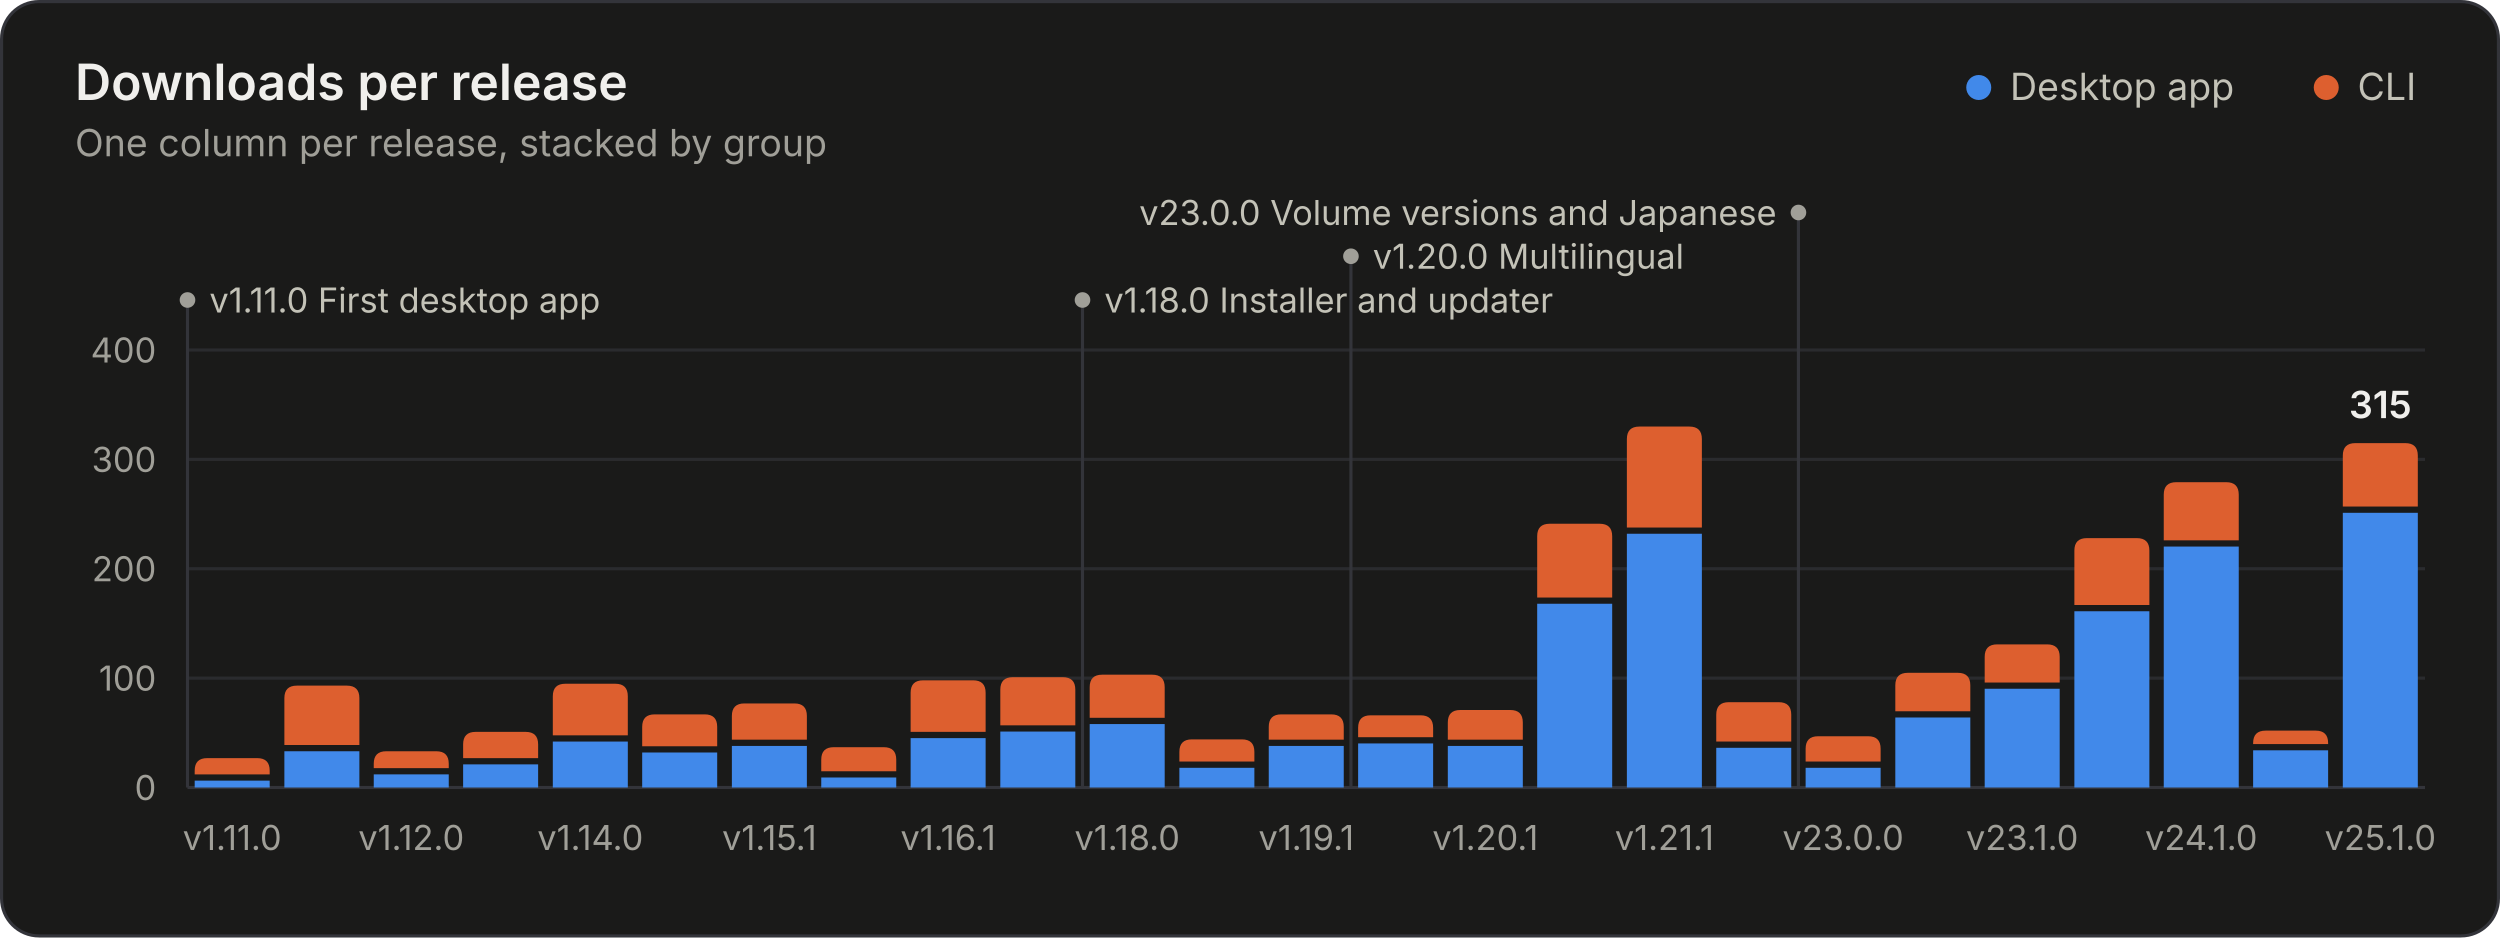
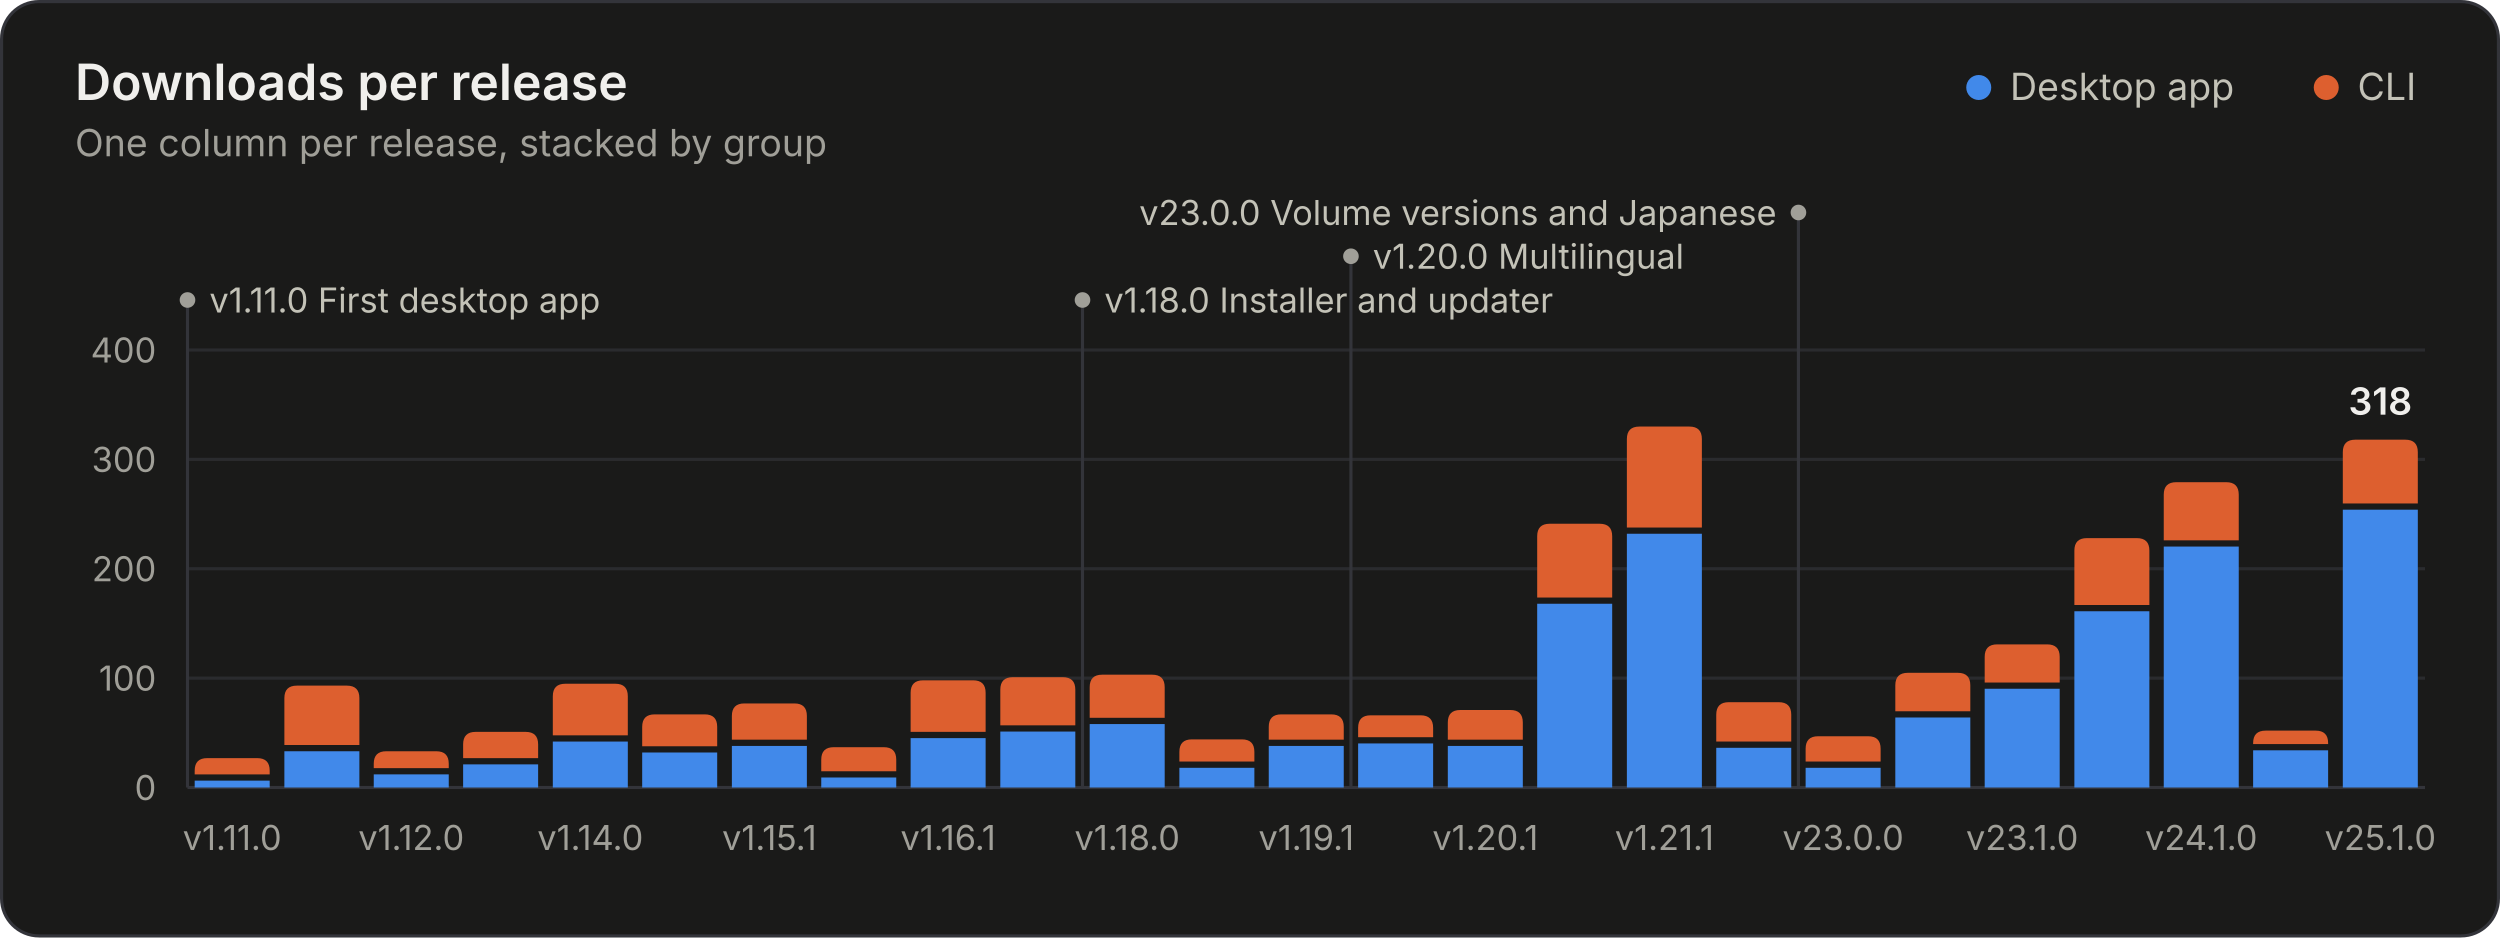
<svg xmlns="http://www.w3.org/2000/svg" width="800" height="300" viewBox="0 0 800 300" role="img" aria-labelledby="title desc">
  <style>.gs-rise{animation:gs-rise 1.1s ease-out backwards;transform-box:fill-box;transform-origin:bottom}@keyframes gs-rise{from{transform:scaleY(0)}to{transform:scaleY(1)}}.gs-fade{animation:gs-fade .5s ease-out backwards}@keyframes gs-fade{from{opacity:0}to{opacity:1}}@media (prefers-reduced-motion: reduce){.gs-rise,.gs-fade{animation:none!important}}</style>
  <rect x="0.5" y="0.5" width="799" height="299" rx="12" fill="#1a1a19" stroke="#33343a" />
  <g font-family="&quot;IBM Plex Sans&quot;, system-ui, -apple-system, &quot;Segoe UI&quot;, sans-serif" font-size="11" fill="#c3c2b7" style="font-variant-numeric:tabular-nums">
    <text x="24" y="32" fill="#f0efec" font-size="16" font-weight="600">Downloads per release</text>
    <text x="24.0" y="50.0" fill="#a09f98" font-size="12">One column per release, stacked by group</text>
    <circle cx="633.2" cy="28.0" r="4" fill="#4189ea" />
    <text x="643.2" y="32.0" fill="#c3c2b7" font-size="12">Desktop app</text>
    <circle cx="744.4" cy="28.0" r="4" fill="#dd5f2f" />
    <text x="754.4" y="32.0" fill="#c3c2b7" font-size="12">CLI</text>
    <line x1="60.0" x2="776.0" y1="252.0" y2="252.0" stroke="#33343a" />
    <text x="50.0" y="256.0" fill="#a09f98" text-anchor="end">0</text>
    <line x1="60.0" x2="776.0" y1="217.0" y2="217.0" stroke="#2a2b2e" />
    <text x="50.0" y="221.0" fill="#a09f98" text-anchor="end">100</text>
    <line x1="60.0" x2="776.0" y1="182.0" y2="182.0" stroke="#2a2b2e" />
    <text x="50.0" y="186.0" fill="#a09f98" text-anchor="end">200</text>
    <line x1="60.0" x2="776.0" y1="147.0" y2="147.0" stroke="#2a2b2e" />
    <text x="50.0" y="151.0" fill="#a09f98" text-anchor="end">300</text>
    <line x1="60.0" x2="776.0" y1="112.0" y2="112.0" stroke="#2a2b2e" />
    <text x="50.0" y="116.0" fill="#a09f98" text-anchor="end">400</text>
    <g class="gs-fade" style="animation-delay:1600ms">
      <line x1="60.0" x2="60.0" y1="96.0" y2="252.0" stroke="#33343a" stroke-width="1" />
      <circle cx="60.0" cy="96.0" r="2.5" fill="#a09f98" />
      <text x="67.0" y="100.0" fill="#c3c2b7">v1.11.0 First desktop app</text>
      <line x1="346.4" x2="346.4" y1="96.0" y2="252.0" stroke="#33343a" stroke-width="1" />
      <circle cx="346.4" cy="96.0" r="2.5" fill="#a09f98" />
      <text x="353.4" y="100.0" fill="#c3c2b7">v1.18.0 Installer and updater</text>
      <line x1="432.3" x2="432.3" y1="82.0" y2="252.0" stroke="#33343a" stroke-width="1" />
      <circle cx="432.3" cy="82.0" r="2.5" fill="#a09f98" />
      <text x="439.3" y="86.0" fill="#c3c2b7">v1.20.0 Multilingual</text>
      <line x1="575.5" x2="575.5" y1="68.0" y2="252.0" stroke="#33343a" stroke-width="1" />
      <circle cx="575.5" cy="68.0" r="2.5" fill="#a09f98" />
      <text x="568.5" y="72.0" fill="#c3c2b7" text-anchor="end">v23.0.0 Volume versions and Japanese</text>
    </g>
    <g class="gs-rise">
      <path d="M62.3 252.0V249.8H86.3V252.0Z" fill="#4189ea" />
      <path d="M62.3 247.8V246.6Q62.3 242.6 66.3 242.6H82.3Q86.3 242.6 86.3 246.6V247.8Z" fill="#dd5f2f" />
    </g>
    <g class="gs-rise" style="animation-delay:20ms">
      <path d="M91.0 252.0V240.4H115.0V252.0Z" fill="#4189ea" />
      <path d="M91.0 238.4V223.4Q91.0 219.4 95.0 219.4H111.0Q115.0 219.4 115.0 223.4V238.4Z" fill="#dd5f2f" />
    </g>
    <g class="gs-rise" style="animation-delay:40ms">
      <path d="M119.6 252.0V247.8H143.6V252.0Z" fill="#4189ea" />
      <path d="M119.6 245.8V244.4Q119.6 240.4 123.6 240.4H139.6Q143.6 240.4 143.6 244.4V245.8Z" fill="#dd5f2f" />
    </g>
    <g class="gs-rise" style="animation-delay:60ms">
      <path d="M148.2 252.0V244.6H172.2V252.0Z" fill="#4189ea" />
      <path d="M148.2 242.6V238.2Q148.2 234.2 152.2 234.2H168.2Q172.2 234.2 172.2 238.2V242.6Z" fill="#dd5f2f" />
    </g>
    <g class="gs-rise" style="animation-delay:80ms">
      <path d="M176.9 252.0V237.3H200.9V252.0Z" fill="#4189ea" />
      <path d="M176.9 235.3V222.8Q176.9 218.8 180.9 218.8H196.9Q200.9 218.8 200.9 222.8V235.3Z" fill="#dd5f2f" />
    </g>
    <g class="gs-rise" style="animation-delay:100ms">
      <path d="M205.5 252.0V240.8H229.5V252.0Z" fill="#4189ea" />
      <path d="M205.5 238.8V232.6Q205.5 228.6 209.5 228.6H225.5Q229.5 228.6 229.5 232.6V238.8Z" fill="#dd5f2f" />
    </g>
    <g class="gs-rise" style="animation-delay:120ms">
      <path d="M234.2 252.0V238.7H258.2V252.0Z" fill="#4189ea" />
      <path d="M234.2 236.7V229.1Q234.2 225.1 238.2 225.1H254.2Q258.2 225.1 258.2 229.1V236.7Z" fill="#dd5f2f" />
    </g>
    <g class="gs-rise" style="animation-delay:140ms">
      <path d="M262.8 252.0V248.8H286.8V252.0Z" fill="#4189ea" />
      <path d="M262.8 246.8V243.1Q262.8 239.1 266.8 239.1H282.8Q286.8 239.1 286.8 243.1V246.8Z" fill="#dd5f2f" />
    </g>
    <g class="gs-rise" style="animation-delay:160ms">
      <path d="M291.4 252.0V236.2H315.4V252.0Z" fill="#4189ea" />
      <path d="M291.4 234.2V221.7Q291.4 217.7 295.4 217.7H311.4Q315.4 217.7 315.4 221.7V234.2Z" fill="#dd5f2f" />
    </g>
    <g class="gs-rise" style="animation-delay:180ms">
      <path d="M320.1 252.0V234.1H344.1V252.0Z" fill="#4189ea" />
      <path d="M320.1 232.1V220.7Q320.1 216.7 324.1 216.7H340.1Q344.1 216.7 344.1 220.7V232.1Z" fill="#dd5f2f" />
    </g>
    <g class="gs-rise" style="animation-delay:200ms">
      <path d="M348.7 252.0V231.7H372.7V252.0Z" fill="#4189ea" />
      <path d="M348.7 229.7V219.9Q348.7 215.9 352.7 215.9H368.7Q372.7 215.9 372.7 219.9V229.7Z" fill="#dd5f2f" />
    </g>
    <g class="gs-rise" style="animation-delay:220ms">
      <path d="M377.4 252.0V245.7H401.4V252.0Z" fill="#4189ea" />
      <path d="M377.4 243.7V240.6Q377.4 236.6 381.4 236.6H397.4Q401.4 236.6 401.4 240.6V243.7Z" fill="#dd5f2f" />
    </g>
    <g class="gs-rise" style="animation-delay:240ms">
      <path d="M406.0 252.0V238.7H430.0V252.0Z" fill="#4189ea" />
      <path d="M406.0 236.7V232.6Q406.0 228.6 410.0 228.6H426.0Q430.0 228.6 430.0 232.6V236.7Z" fill="#dd5f2f" />
    </g>
    <g class="gs-rise" style="animation-delay:260ms">
      <path d="M434.6 252.0V237.9H458.6V252.0Z" fill="#4189ea" />
      <path d="M434.6 235.9V232.9Q434.6 228.9 438.6 228.9H454.6Q458.6 228.9 458.6 232.9V235.9Z" fill="#dd5f2f" />
    </g>
    <g class="gs-rise" style="animation-delay:280ms">
      <path d="M463.3 252.0V238.7H487.3V252.0Z" fill="#4189ea" />
      <path d="M463.3 236.7V231.2Q463.3 227.2 467.3 227.2H483.3Q487.3 227.2 487.3 231.2V236.7Z" fill="#dd5f2f" />
    </g>
    <g class="gs-rise" style="animation-delay:300ms">
      <path d="M491.9 252.0V193.2H515.9V252.0Z" fill="#4189ea" />
      <path d="M491.9 191.2V171.6Q491.9 167.6 495.9 167.6H511.9Q515.9 167.6 515.9 171.6V191.2Z" fill="#dd5f2f" />
    </g>
    <g class="gs-rise" style="animation-delay:320ms">
      <path d="M520.6 252.0V170.8H544.6V252.0Z" fill="#4189ea" />
      <path d="M520.6 168.8V140.5Q520.6 136.5 524.6 136.5H540.6Q544.6 136.5 544.6 140.5V168.8Z" fill="#dd5f2f" />
    </g>
    <g class="gs-rise" style="animation-delay:340ms">
      <path d="M549.2 252.0V239.3H573.2V252.0Z" fill="#4189ea" />
      <path d="M549.2 237.3V228.7Q549.2 224.7 553.2 224.7H569.2Q573.2 224.7 573.2 228.7V237.3Z" fill="#dd5f2f" />
    </g>
    <g class="gs-rise" style="animation-delay:360ms">
      <path d="M577.8 252.0V245.7H601.8V252.0Z" fill="#4189ea" />
      <path d="M577.8 243.7V239.6Q577.8 235.6 581.8 235.6H597.8Q601.8 235.6 601.8 239.6V243.7Z" fill="#dd5f2f" />
    </g>
    <g class="gs-rise" style="animation-delay:380ms">
      <path d="M606.5 252.0V229.6H630.5V252.0Z" fill="#4189ea" />
      <path d="M606.5 227.6V219.3Q606.5 215.3 610.5 215.3H626.5Q630.5 215.3 630.5 219.3V227.6Z" fill="#dd5f2f" />
    </g>
    <g class="gs-rise" style="animation-delay:400ms">
      <path d="M635.1 252.0V220.4H659.1V252.0Z" fill="#4189ea" />
      <path d="M635.1 218.4V210.2Q635.1 206.2 639.1 206.2H655.1Q659.1 206.2 659.1 210.2V218.4Z" fill="#dd5f2f" />
    </g>
    <g class="gs-rise" style="animation-delay:420ms">
      <path d="M663.8 252.0V195.6H687.8V252.0Z" fill="#4189ea" />
      <path d="M663.8 193.6V176.2Q663.8 172.2 667.8 172.2H683.8Q687.8 172.2 687.8 176.2V193.6Z" fill="#dd5f2f" />
    </g>
    <g class="gs-rise" style="animation-delay:440ms">
      <path d="M692.4 252.0V174.9H716.4V252.0Z" fill="#4189ea" />
      <path d="M692.4 172.9V158.3Q692.4 154.3 696.4 154.3H712.4Q716.4 154.3 716.4 158.3V172.9Z" fill="#dd5f2f" />
    </g>
    <g class="gs-rise" style="animation-delay:460ms">
      <path d="M721.0 252.0V240.1H745.0V252.0Z" fill="#4189ea" />
      <path d="M721.0 238.1V237.8Q721.0 233.8 725.0 233.8H741.0Q745.0 233.8 745.0 237.8V238.1Z" fill="#dd5f2f" />
    </g>
    <g class="gs-rise" style="animation-delay:480ms">
-       <path d="M749.7 252.0V164.1H773.7V252.0Z" fill="#4189ea" />
-       <path d="M749.7 162.1V145.8Q749.7 141.8 753.7 141.8H769.7Q773.7 141.8 773.7 145.8V162.1Z" fill="#dd5f2f" />
+       <path d="M749.7 252.0V163.1H773.7V252.0Z" fill="#4189ea" />
+       <path d="M749.7 161.1V144.7Q749.7 140.7 753.7 140.7H769.7Q773.7 140.7 773.7 144.7V161.1Z" fill="#dd5f2f" />
    </g>
    <g class="gs-fade" style="animation-delay:1600ms">
-       <text x="761.7" y="133.8" fill="#f0efec" text-anchor="middle" font-size="12" font-weight="600">315</text>
+       <text x="761.7" y="132.7" fill="#f0efec" text-anchor="middle" font-size="12" font-weight="600">318</text>
    </g>
    <text x="74.3" y="272.0" fill="#a09f98" text-anchor="middle">v1.11.0</text>
    <text x="131.6" y="272.0" fill="#a09f98" text-anchor="middle">v1.12.0</text>
    <text x="188.9" y="272.0" fill="#a09f98" text-anchor="middle">v1.14.0</text>
    <text x="246.2" y="272.0" fill="#a09f98" text-anchor="middle">v1.15.1</text>
    <text x="303.4" y="272.0" fill="#a09f98" text-anchor="middle">v1.16.1</text>
    <text x="360.7" y="272.0" fill="#a09f98" text-anchor="middle">v1.18.0</text>
    <text x="418.0" y="272.0" fill="#a09f98" text-anchor="middle">v1.19.1</text>
    <text x="475.3" y="272.0" fill="#a09f98" text-anchor="middle">v1.20.1</text>
    <text x="532.6" y="272.0" fill="#a09f98" text-anchor="middle">v1.21.1</text>
    <text x="589.8" y="272.0" fill="#a09f98" text-anchor="middle">v23.0.0</text>
    <text x="647.1" y="272.0" fill="#a09f98" text-anchor="middle">v23.1.0</text>
    <text x="704.4" y="272.0" fill="#a09f98" text-anchor="middle">v24.1.0</text>
    <text x="761.7" y="272.0" fill="#a09f98" text-anchor="middle">v25.1.0</text>
  </g>
</svg>
